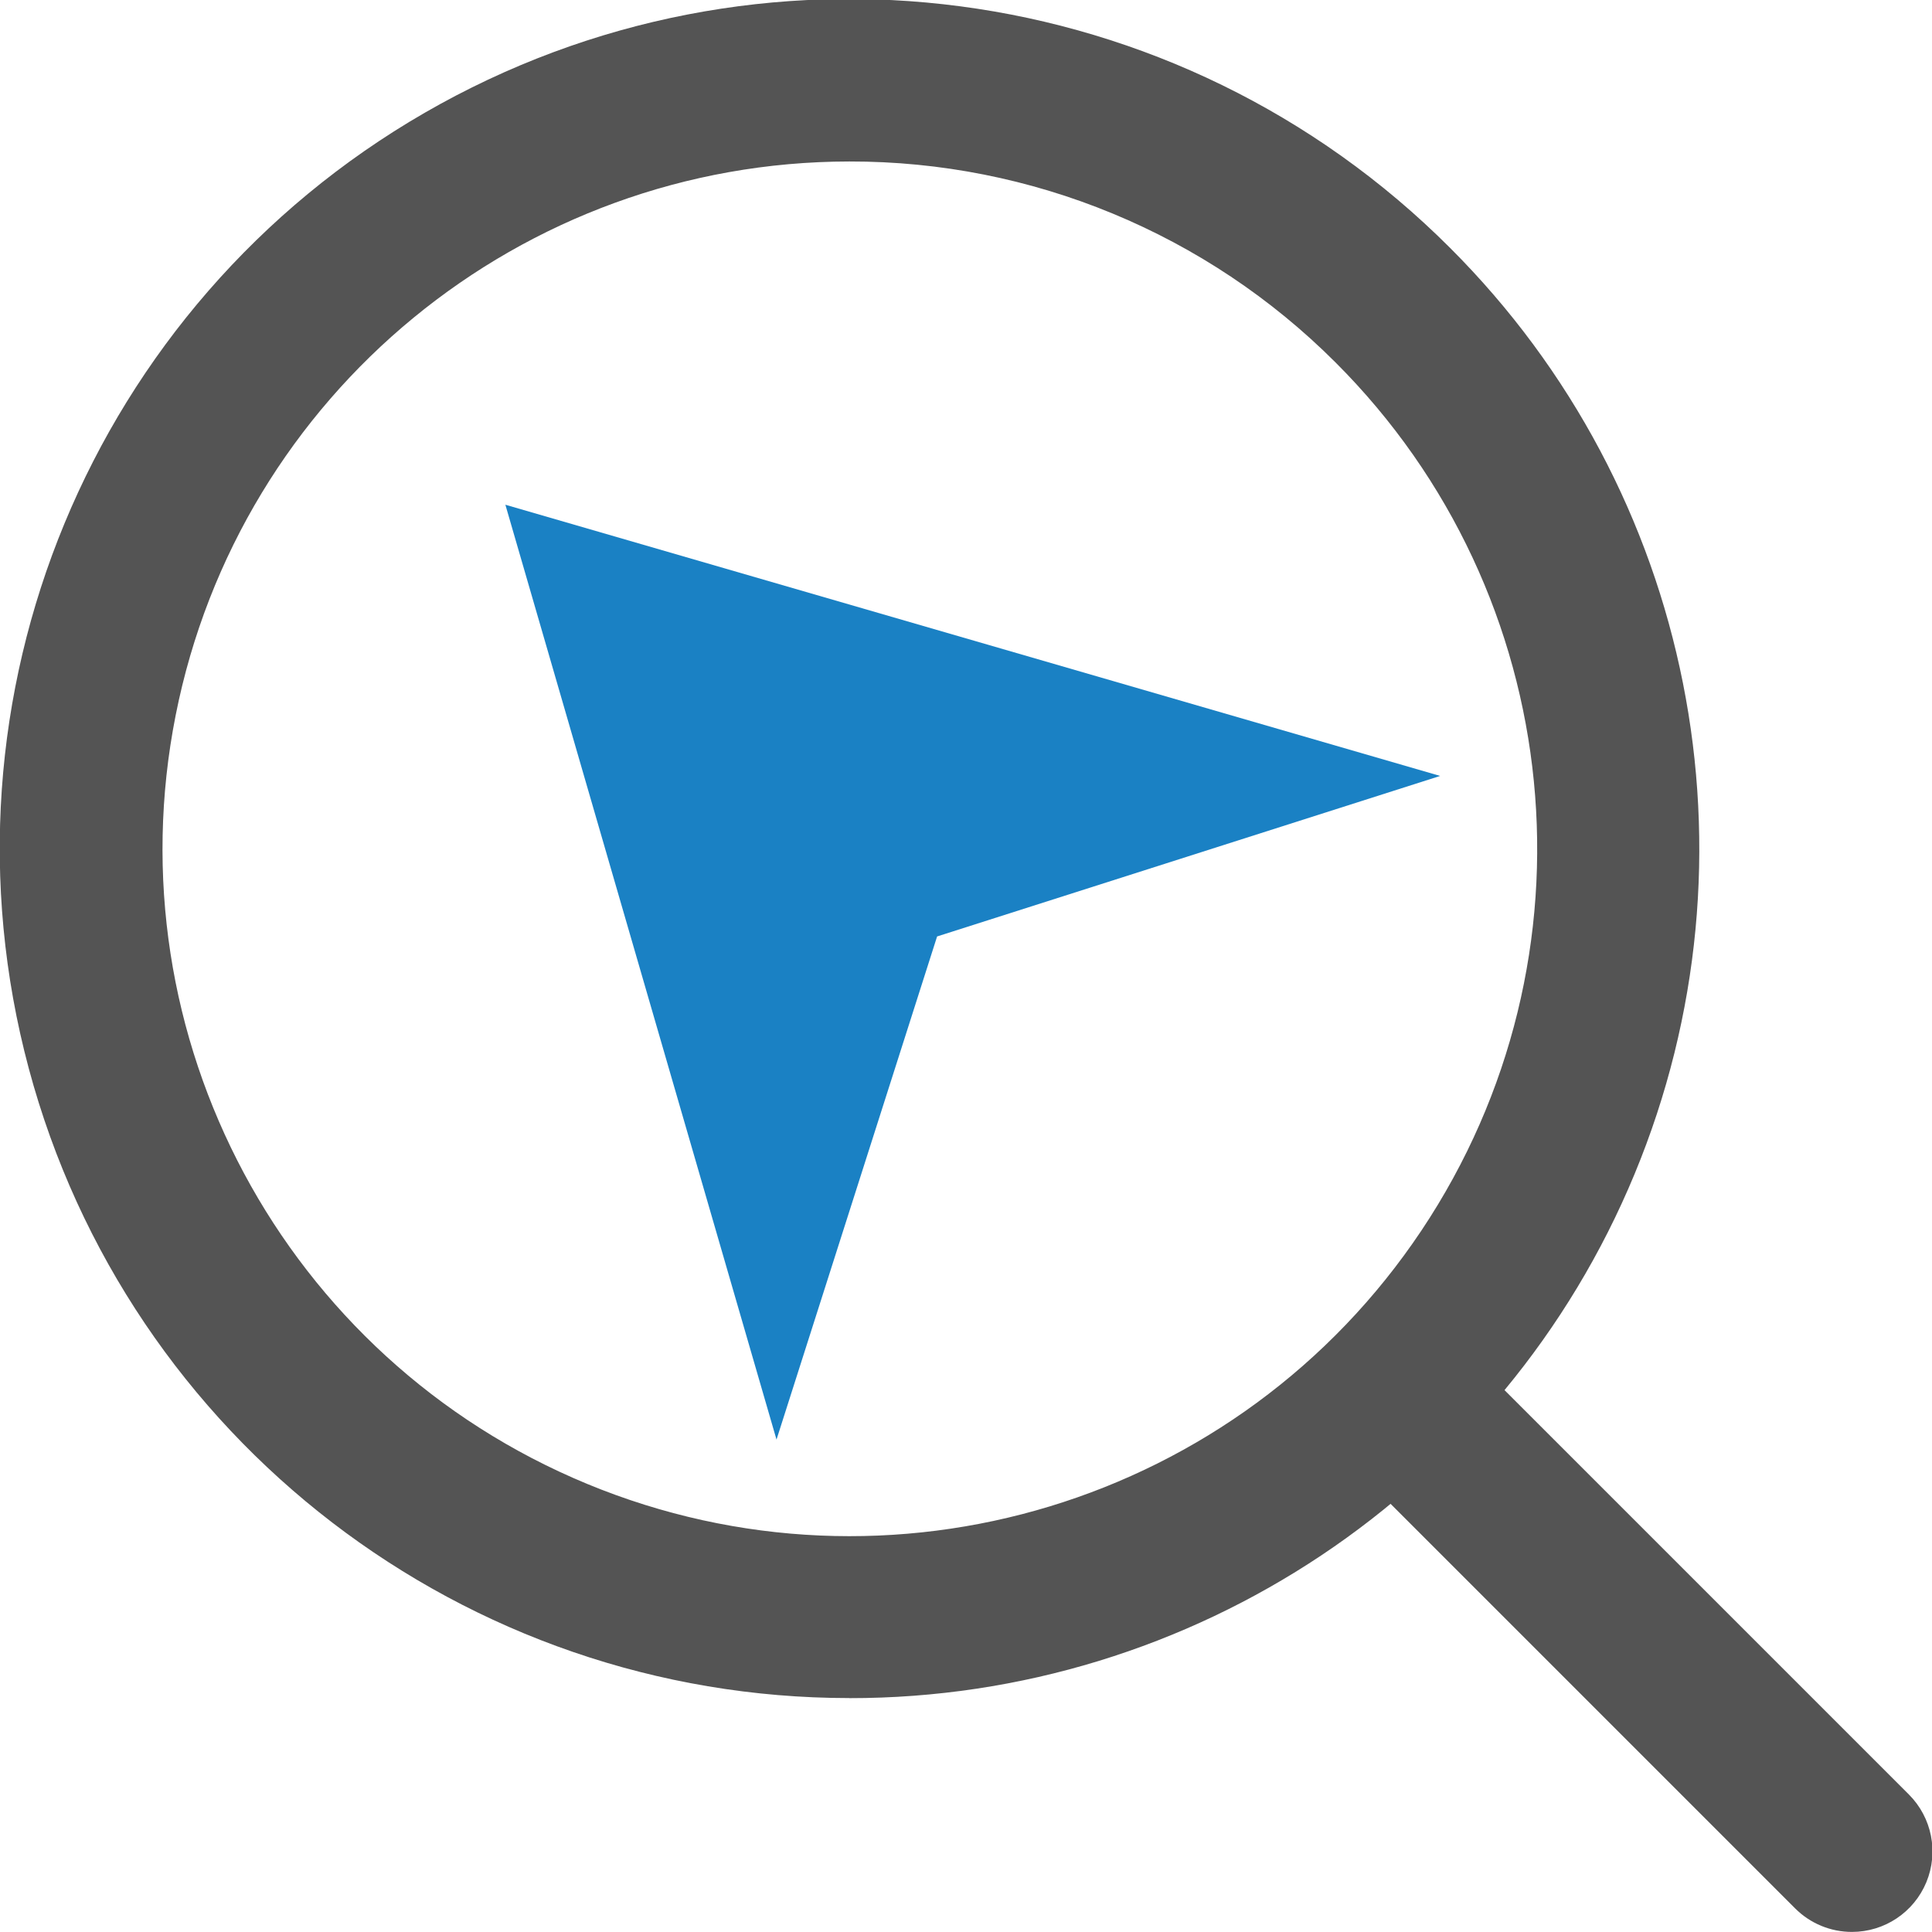
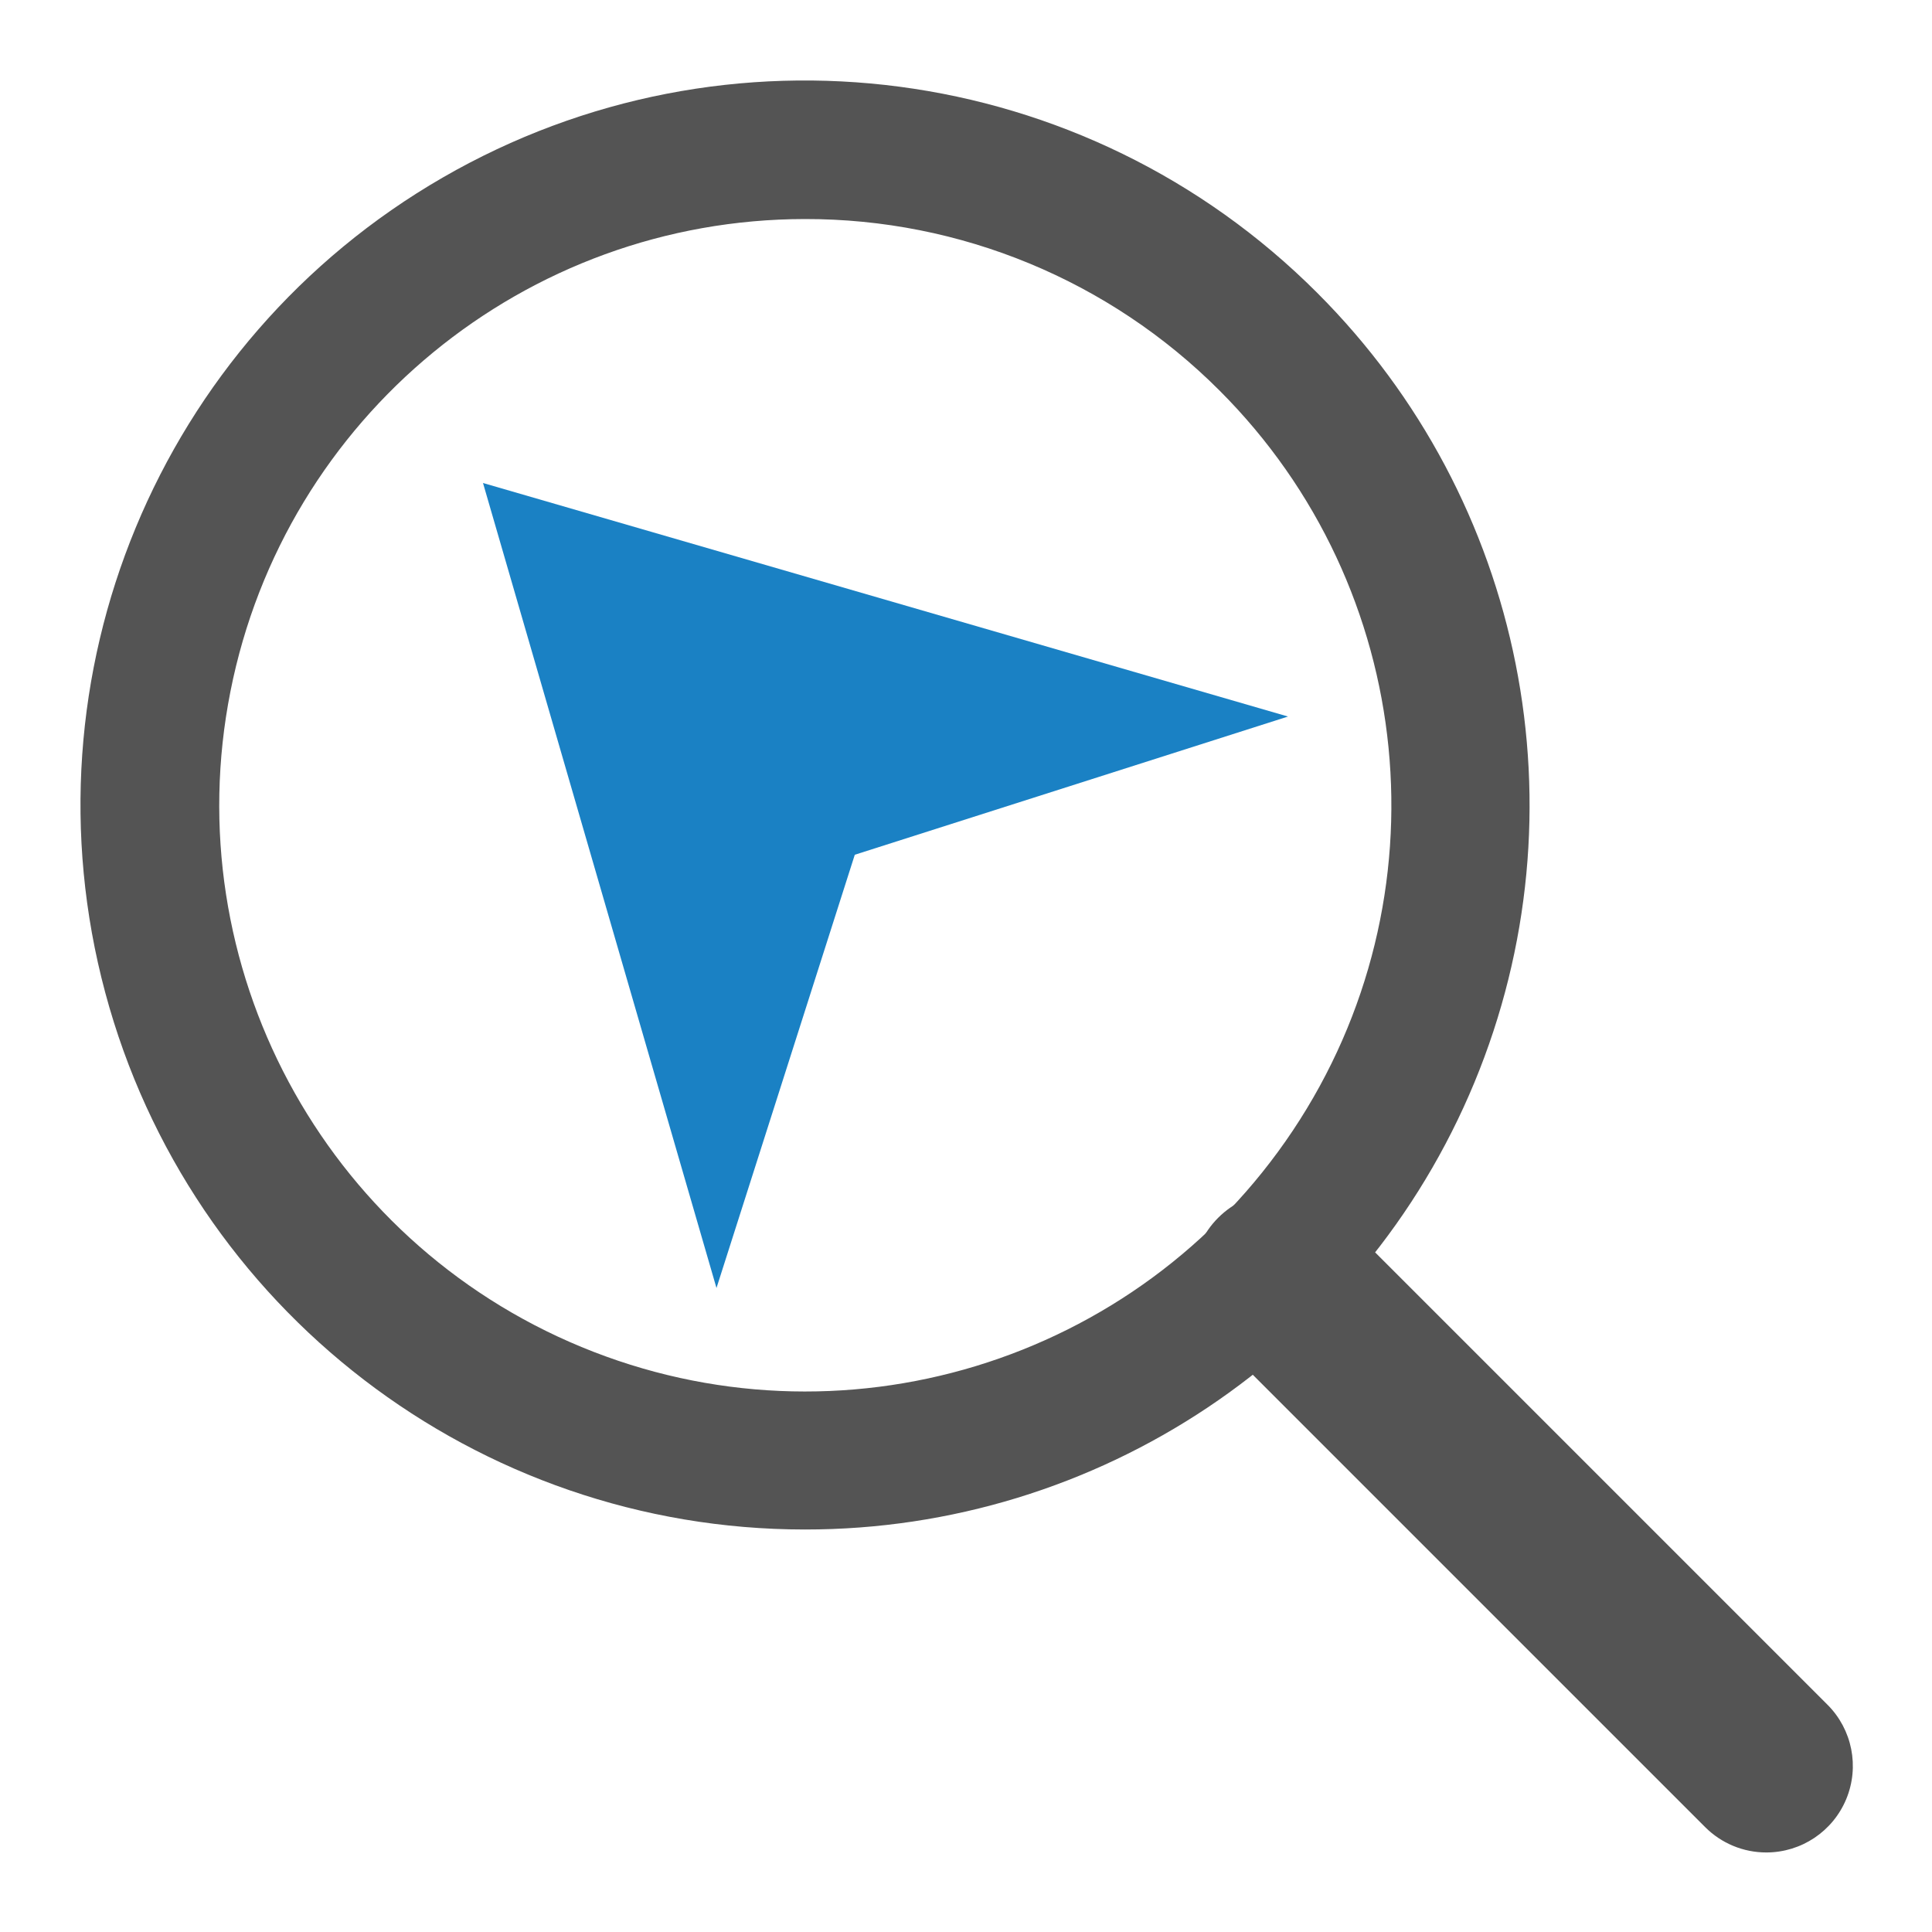
<svg xmlns="http://www.w3.org/2000/svg" id="Слой_1" data-name="Слой 1" viewBox="0 0 24 24" version="1.1">
  <defs id="defs160617">
    <style id="style160615">.cls-1{fill:#1a81c4;}.cls-2{fill:#545454;}</style>
  </defs>
-   <polygon class="cls-1" points="18.89,10.639 7.278,7.27 10.646,18.883 12.641,12.633 " id="polygon160621" transform="translate(-1,-1)" />
-   <path class="cls-2" d="M 10.551,21.094 A 10.553,10.553 0 1 1 18.015,3.081 v 0 a 10.55,10.55 0 0 1 -7.464,18.014 z m 0,-19.088 A 8.538,8.538 0 1 0 16.592,4.504 8.516,8.516 0 0 0 10.551,2.006 Z" id="path160623" />
-   <path class="cls-2" d="m 23.006,23.999 a 0.997,0.997 0 0 1 -0.707,-0.293 l -5.745,-5.745 a 1.016,1.016 0 0 1 1.414,-1.414 l 5.745,5.745 a 1,1 0 0 1 -0.707,1.707 z" id="path160625" />
+   <polygon class="cls-1" points="18.89,10.639 7.278,7.27 10.646,18.883 12.641,12.633 " id="polygon160621" transform="matrix(0.8611781,0,0,0.8611039,-0.2676541,-0.2602256)" />
+   <path class="cls-2" d="M 9.998,19 A 8.998,9 0 1 1 16.362,3.637 v 0 A 8.995,8.997 0 0 1 9.998,19 Z m 0,-16.279 a 7.28,7.282 0 1 0 5.151,2.13 7.261,7.262 0 0 0 -5.151,-2.13 z" id="path160623" style="stroke-width:0.853" />
+   <path class="cls-2" d="m 21.942,23.012 a 1.072,1.072 0 0 1 -0.76,-0.315 l -6.177,-6.177 a 1.093,1.093 0 0 1 1.52,-1.52 l 6.177,6.177 a 1.075,1.075 0 0 1 -0.76,1.835 z" id="path160625" style="stroke-width:1.075" />
</svg>
